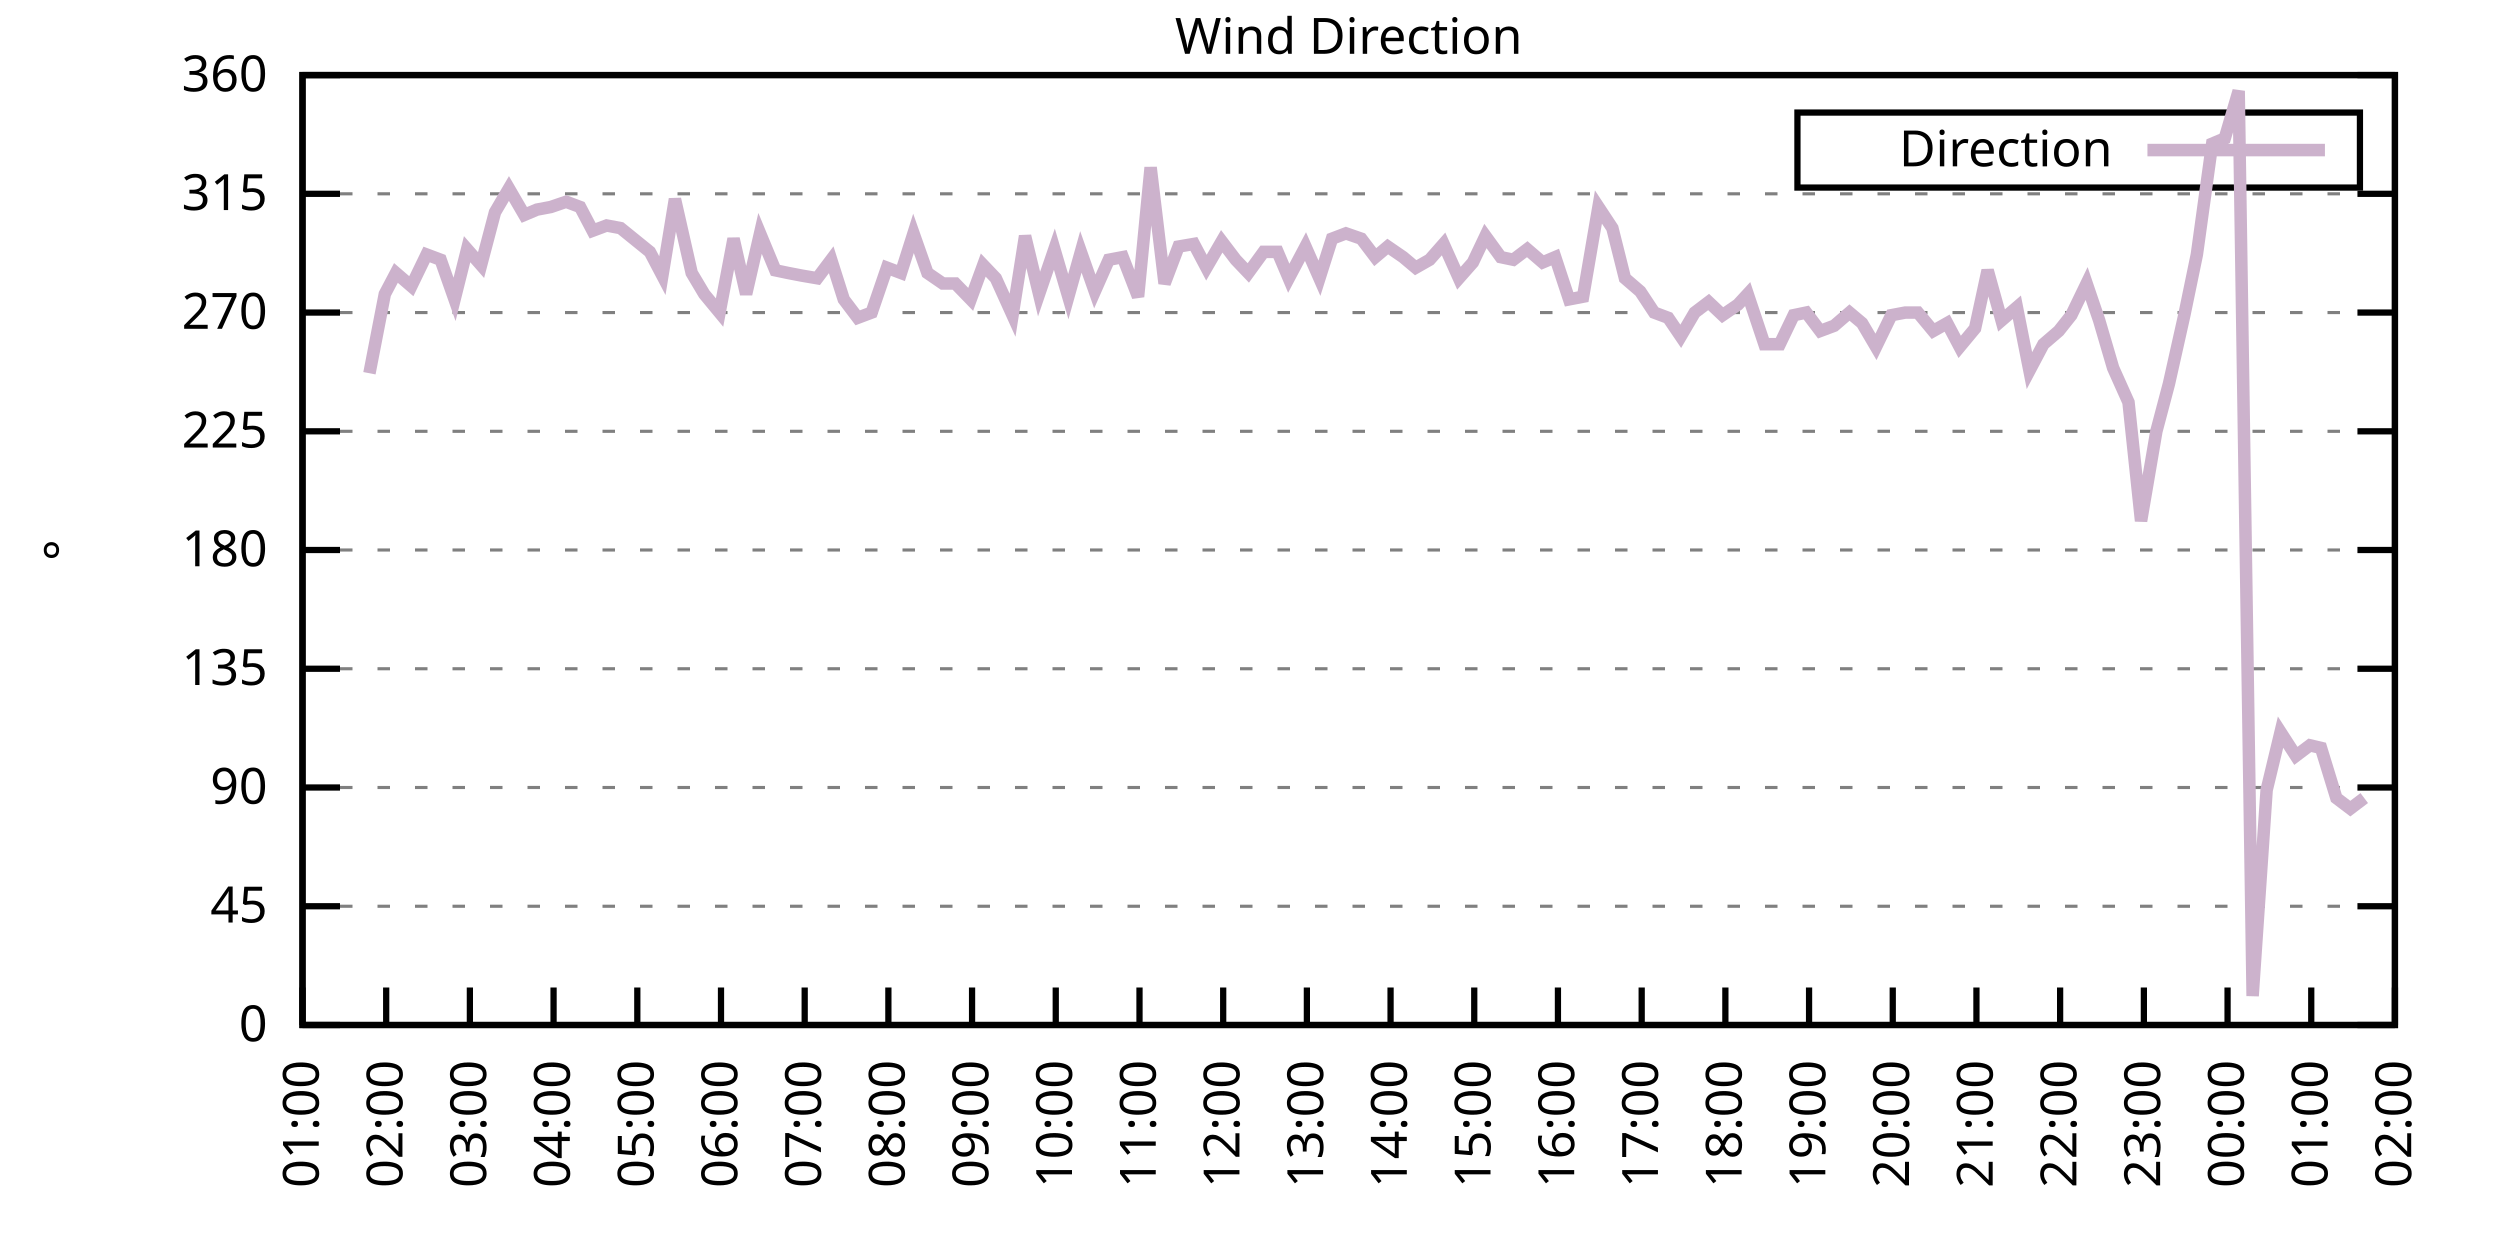
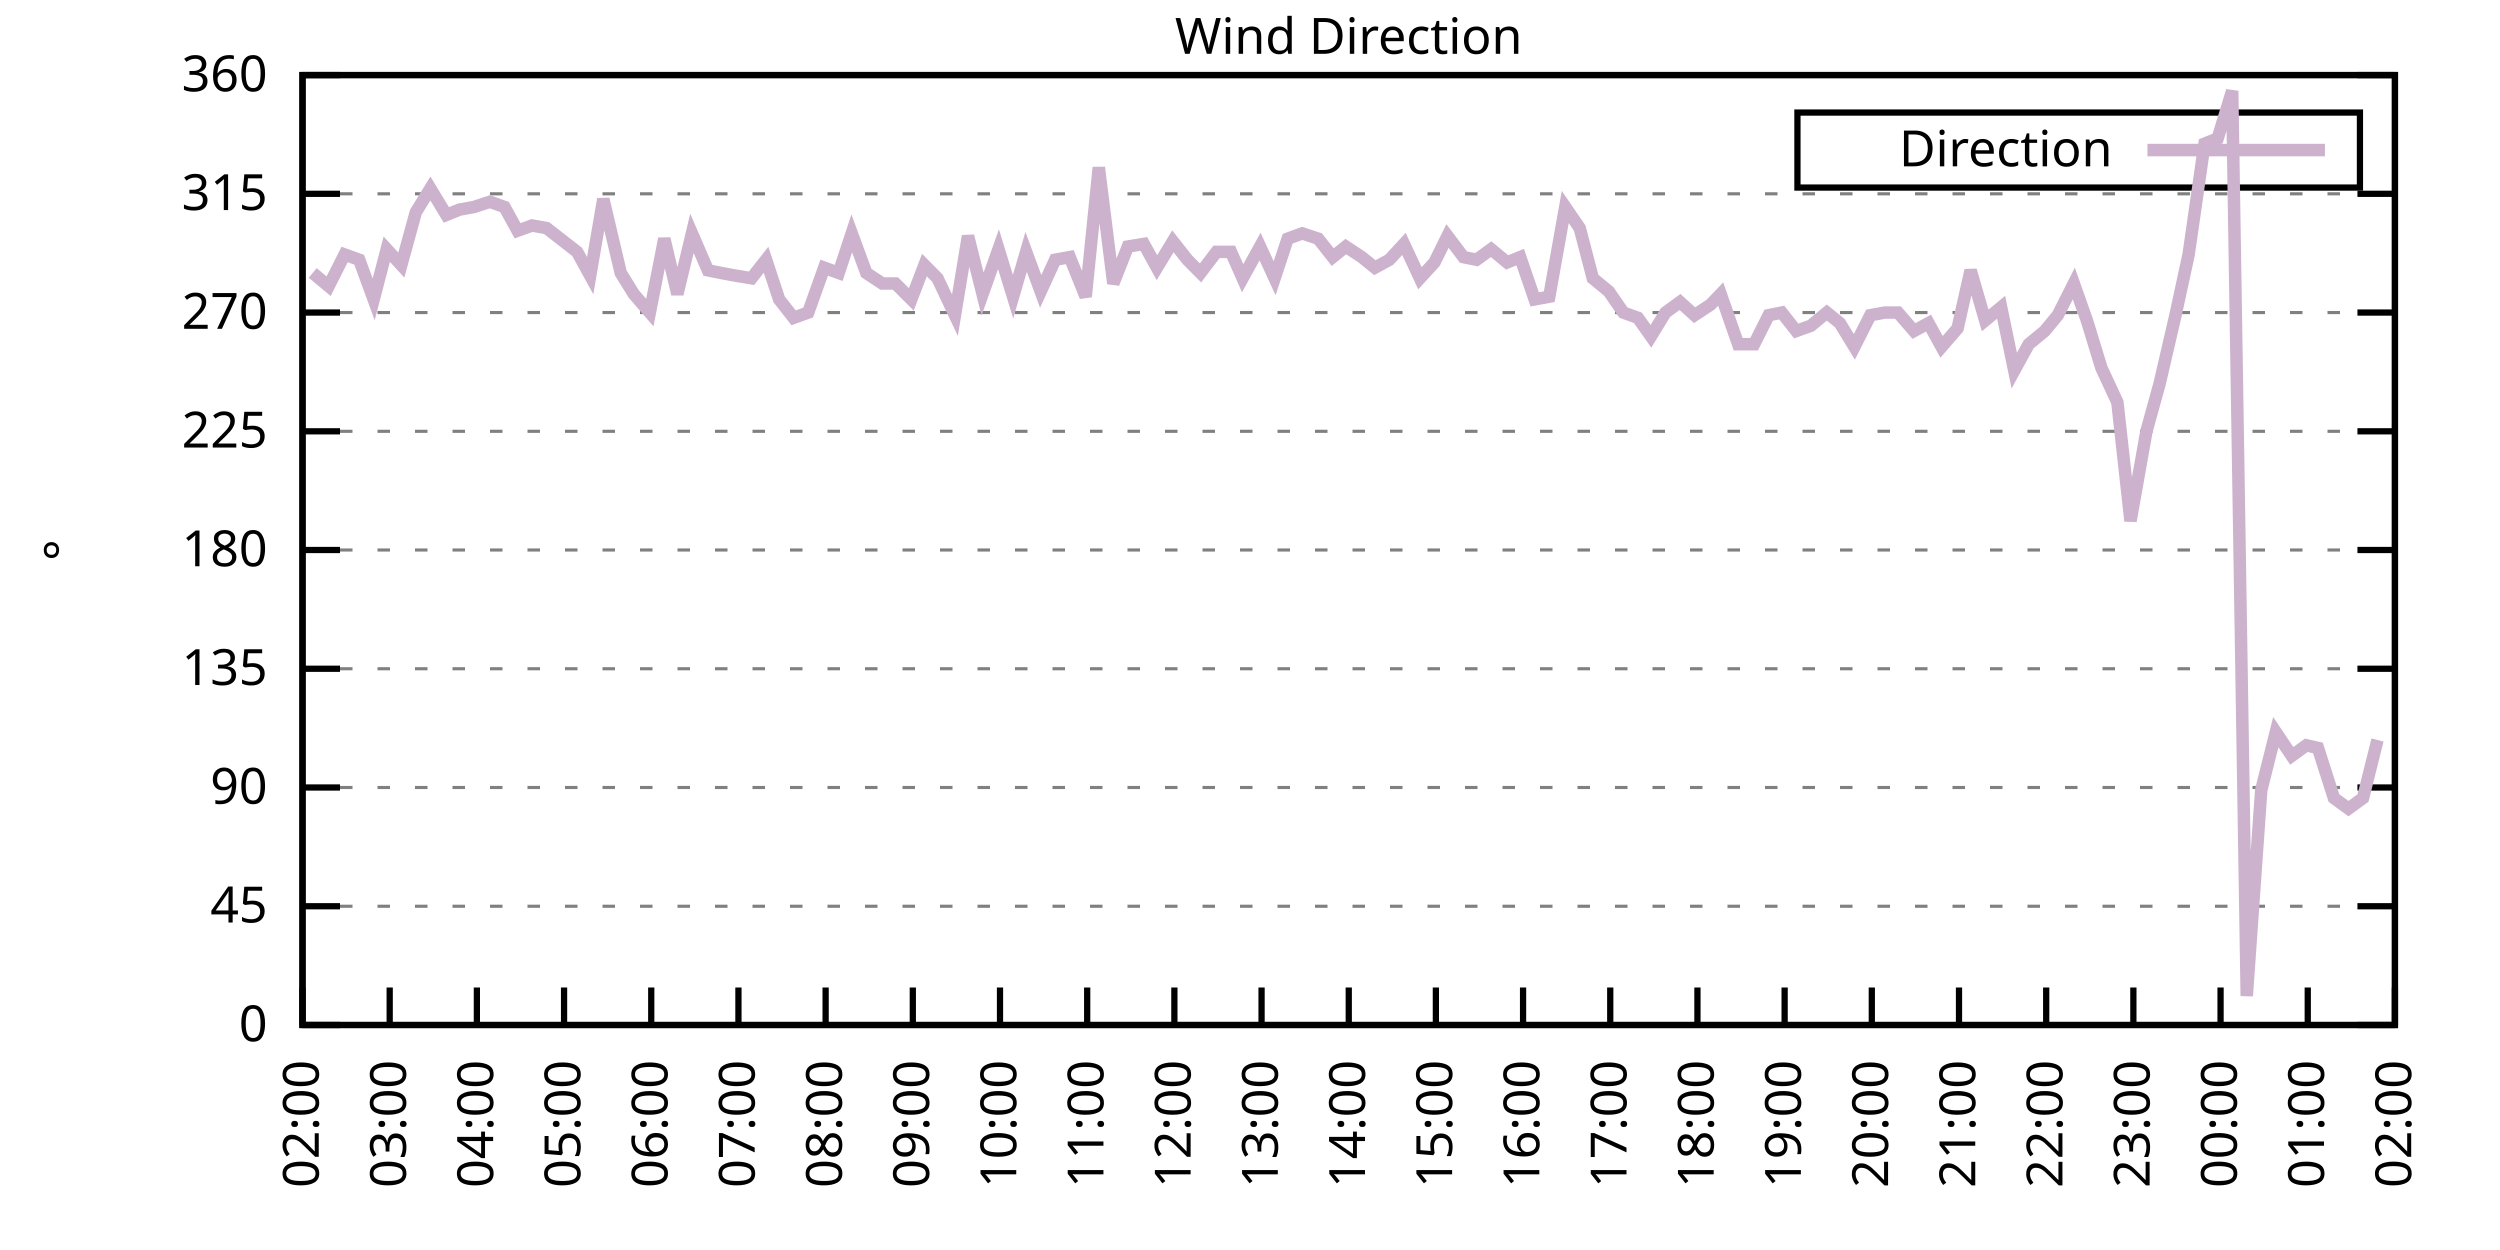
<svg xmlns="http://www.w3.org/2000/svg" xmlns:xlink="http://www.w3.org/1999/xlink" width="400" height="200" viewBox="0 0 400 200">
  <g id="gnuplot_canvas">
    <rect x="0" y="0" width="400" height="200" fill="none" />
    <defs>
      <circle id="gpDot" r="0.5" stroke-width="0.5" stroke="currentColor" />
      <path id="gpPt0" stroke-width="0.333" stroke="currentColor" d="M-1,0 h2 M0,-1 v2" />
      <path id="gpPt1" stroke-width="0.333" stroke="currentColor" d="M-1,-1 L1,1 M1,-1 L-1,1" />
      <path id="gpPt2" stroke-width="0.333" stroke="currentColor" d="M-1,0 L1,0 M0,-1 L0,1 M-1,-1 L1,1 M-1,1 L1,-1" />
      <rect id="gpPt3" stroke-width="0.333" stroke="currentColor" x="-1" y="-1" width="2" height="2" />
      <rect id="gpPt4" stroke-width="0.333" stroke="currentColor" fill="currentColor" x="-1" y="-1" width="2" height="2" />
      <circle id="gpPt5" stroke-width="0.333" stroke="currentColor" cx="0" cy="0" r="1" />
      <use xlink:href="#gpPt5" id="gpPt6" fill="currentColor" stroke="none" />
      <path id="gpPt7" stroke-width="0.333" stroke="currentColor" d="M0,-1.33 L-1.33,0.67 L1.33,0.67 z" />
      <use xlink:href="#gpPt7" id="gpPt8" fill="currentColor" stroke="none" />
      <use xlink:href="#gpPt7" id="gpPt9" stroke="currentColor" transform="rotate(180)" />
      <use xlink:href="#gpPt9" id="gpPt10" fill="currentColor" stroke="none" />
      <use xlink:href="#gpPt3" id="gpPt11" stroke="currentColor" transform="rotate(45)" />
      <use xlink:href="#gpPt11" id="gpPt12" fill="currentColor" stroke="none" />
      <path id="gpPt13" stroke-width="0.333" stroke="currentColor" d="M0,1.330 L1.265,0.411 L0.782,-1.067 L-0.782,-1.076 L-1.265,0.411 z" />
      <use xlink:href="#gpPt13" id="gpPt14" fill="currentColor" stroke="none" />
      <filter id="textbox" filterUnits="objectBoundingBox" x="0" y="0" height="1" width="1">
        <feFlood flood-color="white" flood-opacity="1" result="bgnd" />
        <feComposite in="SourceGraphic" in2="bgnd" operator="atop" />
      </filter>
      <filter id="greybox" filterUnits="objectBoundingBox" x="0" y="0" height="1" width="1">
        <feFlood flood-color="lightgrey" flood-opacity="1" result="grey" />
        <feComposite in="SourceGraphic" in2="grey" operator="atop" />
      </filter>
    </defs>
    <g fill="none" color="white" stroke="currentColor" stroke-width="1.00" stroke-linecap="butt" stroke-linejoin="miter">
</g>
    <g fill="none" color="black" stroke="currentColor" stroke-width="1.00" stroke-linecap="butt" stroke-linejoin="miter">
      <g stroke="none" shape-rendering="crispEdges">
        <polygon fill="rgb(255, 255, 255)" points="48.40,164.00 383.18,164.00 383.18,12.02 48.40,12.02 " />
      </g>
    </g>
    <g fill="none" color="black" stroke="currentColor" stroke-width="1.00" stroke-linecap="butt" stroke-linejoin="miter">
</g>
    <g fill="none" color="black" stroke="black" stroke-width="0.50" stroke-linecap="butt" stroke-linejoin="miter">
</g>
    <g fill="none" color="gray" stroke="currentColor" stroke-width="0.50" stroke-linecap="butt" stroke-linejoin="miter">
      <path stroke="gray" stroke-dasharray="2,4" class="gridline" d="M48.40,164.00 L383.19,164.00  " />
    </g>
    <g fill="none" color="gray" stroke="gray" stroke-width="1.00" stroke-linecap="butt" stroke-linejoin="miter">
</g>
    <g fill="none" color="black" stroke="currentColor" stroke-width="1.00" stroke-linecap="butt" stroke-linejoin="miter">
      <path stroke="black" d="M48.40,164.00 L54.40,164.00 M383.19,164.00 L377.19,164.00  " />
      <g transform="translate(42.80,166.60)" stroke="none" fill="black" font-family="Sans" font-size="8.00" text-anchor="end">
        <text>
          <tspan font-family="Sans"> 0</tspan>
        </text>
      </g>
    </g>
    <g fill="none" color="black" stroke="currentColor" stroke-width="1.00" stroke-linecap="butt" stroke-linejoin="miter">
</g>
    <g fill="none" color="black" stroke="black" stroke-width="0.50" stroke-linecap="butt" stroke-linejoin="miter">
</g>
    <g fill="none" color="gray" stroke="currentColor" stroke-width="0.50" stroke-linecap="butt" stroke-linejoin="miter">
      <path stroke="gray" stroke-dasharray="2,4" class="gridline" d="M48.40,145.00 L383.19,145.00  " />
    </g>
    <g fill="none" color="gray" stroke="gray" stroke-width="1.00" stroke-linecap="butt" stroke-linejoin="miter">
</g>
    <g fill="none" color="black" stroke="currentColor" stroke-width="1.00" stroke-linecap="butt" stroke-linejoin="miter">
      <path stroke="black" d="M48.40,145.00 L54.40,145.00 M383.19,145.00 L377.19,145.00  " />
      <g transform="translate(42.80,147.60)" stroke="none" fill="black" font-family="Sans" font-size="8.00" text-anchor="end">
        <text>
          <tspan font-family="Sans"> 45</tspan>
        </text>
      </g>
    </g>
    <g fill="none" color="black" stroke="currentColor" stroke-width="1.00" stroke-linecap="butt" stroke-linejoin="miter">
</g>
    <g fill="none" color="black" stroke="black" stroke-width="0.50" stroke-linecap="butt" stroke-linejoin="miter">
</g>
    <g fill="none" color="gray" stroke="currentColor" stroke-width="0.50" stroke-linecap="butt" stroke-linejoin="miter">
      <path stroke="gray" stroke-dasharray="2,4" class="gridline" d="M48.40,126.00 L383.19,126.00  " />
    </g>
    <g fill="none" color="gray" stroke="gray" stroke-width="1.00" stroke-linecap="butt" stroke-linejoin="miter">
</g>
    <g fill="none" color="black" stroke="currentColor" stroke-width="1.00" stroke-linecap="butt" stroke-linejoin="miter">
      <path stroke="black" d="M48.40,126.00 L54.40,126.00 M383.19,126.00 L377.19,126.00  " />
      <g transform="translate(42.80,128.60)" stroke="none" fill="black" font-family="Sans" font-size="8.00" text-anchor="end">
        <text>
          <tspan font-family="Sans"> 90</tspan>
        </text>
      </g>
    </g>
    <g fill="none" color="black" stroke="currentColor" stroke-width="1.00" stroke-linecap="butt" stroke-linejoin="miter">
</g>
    <g fill="none" color="black" stroke="black" stroke-width="0.50" stroke-linecap="butt" stroke-linejoin="miter">
</g>
    <g fill="none" color="gray" stroke="currentColor" stroke-width="0.50" stroke-linecap="butt" stroke-linejoin="miter">
      <path stroke="gray" stroke-dasharray="2,4" class="gridline" d="M48.40,107.00 L383.19,107.00  " />
    </g>
    <g fill="none" color="gray" stroke="gray" stroke-width="1.00" stroke-linecap="butt" stroke-linejoin="miter">
</g>
    <g fill="none" color="black" stroke="currentColor" stroke-width="1.00" stroke-linecap="butt" stroke-linejoin="miter">
      <path stroke="black" d="M48.40,107.00 L54.40,107.00 M383.19,107.00 L377.19,107.00  " />
      <g transform="translate(42.80,109.60)" stroke="none" fill="black" font-family="Sans" font-size="8.00" text-anchor="end">
        <text>
          <tspan font-family="Sans"> 135</tspan>
        </text>
      </g>
    </g>
    <g fill="none" color="black" stroke="currentColor" stroke-width="1.00" stroke-linecap="butt" stroke-linejoin="miter">
</g>
    <g fill="none" color="black" stroke="black" stroke-width="0.50" stroke-linecap="butt" stroke-linejoin="miter">
</g>
    <g fill="none" color="gray" stroke="currentColor" stroke-width="0.50" stroke-linecap="butt" stroke-linejoin="miter">
      <path stroke="gray" stroke-dasharray="2,4" class="gridline" d="M48.40,88.00 L383.19,88.00  " />
    </g>
    <g fill="none" color="gray" stroke="gray" stroke-width="1.00" stroke-linecap="butt" stroke-linejoin="miter">
</g>
    <g fill="none" color="black" stroke="currentColor" stroke-width="1.00" stroke-linecap="butt" stroke-linejoin="miter">
      <path stroke="black" d="M48.40,88.00 L54.40,88.00 M383.19,88.00 L377.19,88.00  " />
      <g transform="translate(42.80,90.60)" stroke="none" fill="black" font-family="Sans" font-size="8.00" text-anchor="end">
        <text>
          <tspan font-family="Sans"> 180</tspan>
        </text>
      </g>
    </g>
    <g fill="none" color="black" stroke="currentColor" stroke-width="1.00" stroke-linecap="butt" stroke-linejoin="miter">
</g>
    <g fill="none" color="black" stroke="black" stroke-width="0.50" stroke-linecap="butt" stroke-linejoin="miter">
</g>
    <g fill="none" color="gray" stroke="currentColor" stroke-width="0.50" stroke-linecap="butt" stroke-linejoin="miter">
      <path stroke="gray" stroke-dasharray="2,4" class="gridline" d="M48.40,69.01 L383.19,69.01  " />
    </g>
    <g fill="none" color="gray" stroke="gray" stroke-width="1.00" stroke-linecap="butt" stroke-linejoin="miter">
</g>
    <g fill="none" color="black" stroke="currentColor" stroke-width="1.00" stroke-linecap="butt" stroke-linejoin="miter">
      <path stroke="black" d="M48.40,69.01 L54.40,69.01 M383.19,69.01 L377.19,69.01  " />
      <g transform="translate(42.80,71.61)" stroke="none" fill="black" font-family="Sans" font-size="8.00" text-anchor="end">
        <text>
          <tspan font-family="Sans"> 225</tspan>
        </text>
      </g>
    </g>
    <g fill="none" color="black" stroke="currentColor" stroke-width="1.00" stroke-linecap="butt" stroke-linejoin="miter">
</g>
    <g fill="none" color="black" stroke="black" stroke-width="0.50" stroke-linecap="butt" stroke-linejoin="miter">
</g>
    <g fill="none" color="gray" stroke="currentColor" stroke-width="0.50" stroke-linecap="butt" stroke-linejoin="miter">
      <path stroke="gray" stroke-dasharray="2,4" class="gridline" d="M48.40,50.01 L383.19,50.01  " />
    </g>
    <g fill="none" color="gray" stroke="gray" stroke-width="1.00" stroke-linecap="butt" stroke-linejoin="miter">
</g>
    <g fill="none" color="black" stroke="currentColor" stroke-width="1.00" stroke-linecap="butt" stroke-linejoin="miter">
      <path stroke="black" d="M48.40,50.01 L54.40,50.01 M383.19,50.01 L377.19,50.01  " />
      <g transform="translate(42.80,52.61)" stroke="none" fill="black" font-family="Sans" font-size="8.00" text-anchor="end">
        <text>
          <tspan font-family="Sans"> 270</tspan>
        </text>
      </g>
    </g>
    <g fill="none" color="black" stroke="currentColor" stroke-width="1.00" stroke-linecap="butt" stroke-linejoin="miter">
</g>
    <g fill="none" color="black" stroke="black" stroke-width="0.50" stroke-linecap="butt" stroke-linejoin="miter">
</g>
    <g fill="none" color="gray" stroke="currentColor" stroke-width="0.50" stroke-linecap="butt" stroke-linejoin="miter">
      <path stroke="gray" stroke-dasharray="2,4" class="gridline" d="M48.40,31.01 L383.19,31.01  " />
    </g>
    <g fill="none" color="gray" stroke="gray" stroke-width="1.00" stroke-linecap="butt" stroke-linejoin="miter">
</g>
    <g fill="none" color="black" stroke="currentColor" stroke-width="1.00" stroke-linecap="butt" stroke-linejoin="miter">
      <path stroke="black" d="M48.40,31.01 L54.40,31.01 M383.19,31.01 L377.19,31.01  " />
      <g transform="translate(42.80,33.61)" stroke="none" fill="black" font-family="Sans" font-size="8.00" text-anchor="end">
        <text>
          <tspan font-family="Sans"> 315</tspan>
        </text>
      </g>
    </g>
    <g fill="none" color="black" stroke="currentColor" stroke-width="1.00" stroke-linecap="butt" stroke-linejoin="miter">
</g>
    <g fill="none" color="black" stroke="black" stroke-width="0.50" stroke-linecap="butt" stroke-linejoin="miter">
</g>
    <g fill="none" color="gray" stroke="currentColor" stroke-width="0.50" stroke-linecap="butt" stroke-linejoin="miter">
      <path stroke="gray" stroke-dasharray="2,4" class="gridline" d="M48.40,12.01 L383.19,12.01  " />
    </g>
    <g fill="none" color="gray" stroke="gray" stroke-width="1.00" stroke-linecap="butt" stroke-linejoin="miter">
</g>
    <g fill="none" color="black" stroke="currentColor" stroke-width="1.00" stroke-linecap="butt" stroke-linejoin="miter">
      <path stroke="black" d="M48.40,12.01 L54.40,12.01 M383.19,12.01 L377.19,12.01  " />
      <g transform="translate(42.80,14.61)" stroke="none" fill="black" font-family="Sans" font-size="8.00" text-anchor="end">
        <text>
          <tspan font-family="Sans"> 360</tspan>
        </text>
      </g>
    </g>
    <g fill="none" color="black" stroke="currentColor" stroke-width="1.00" stroke-linecap="butt" stroke-linejoin="miter">
      <path stroke="black" d="M48.40,164.00 L48.40,158.00  " />
      <g transform="translate(51.00,169.60) rotate(270.00)" stroke="none" fill="black" font-family="Sans" font-size="8.00" text-anchor="end">
        <text>
-           <tspan font-family="Sans">01:00</tspan>
-         </text>
-       </g>
-     </g>
-     <g fill="none" color="black" stroke="currentColor" stroke-width="1.00" stroke-linecap="butt" stroke-linejoin="miter">
-       <path stroke="black" d="M61.79,164.00 L61.79,158.00  " />
-       <g transform="translate(64.39,169.60) rotate(270.00)" stroke="none" fill="black" font-family="Sans" font-size="8.00" text-anchor="end">
-         <text>
          <tspan font-family="Sans">02:00</tspan>
        </text>
      </g>
    </g>
    <g fill="none" color="black" stroke="currentColor" stroke-width="1.00" stroke-linecap="butt" stroke-linejoin="miter">
-       <path stroke="black" d="M75.18,164.00 L75.18,158.00  " />
-       <g transform="translate(77.78,169.60) rotate(270.00)" stroke="none" fill="black" font-family="Sans" font-size="8.00" text-anchor="end">
+       <path stroke="black" d="M62.35,164.00 L62.35,158.00  " />
+       <g transform="translate(64.95,169.60) rotate(270.00)" stroke="none" fill="black" font-family="Sans" font-size="8.00" text-anchor="end">
        <text>
          <tspan font-family="Sans">03:00</tspan>
        </text>
      </g>
    </g>
    <g fill="none" color="black" stroke="currentColor" stroke-width="1.00" stroke-linecap="butt" stroke-linejoin="miter">
-       <path stroke="black" d="M88.57,164.00 L88.57,158.00  " />
-       <g transform="translate(91.17,169.60) rotate(270.00)" stroke="none" fill="black" font-family="Sans" font-size="8.00" text-anchor="end">
+       <path stroke="black" d="M76.30,164.00 L76.30,158.00  " />
+       <g transform="translate(78.90,169.60) rotate(270.00)" stroke="none" fill="black" font-family="Sans" font-size="8.00" text-anchor="end">
        <text>
          <tspan font-family="Sans">04:00</tspan>
        </text>
      </g>
    </g>
    <g fill="none" color="black" stroke="currentColor" stroke-width="1.00" stroke-linecap="butt" stroke-linejoin="miter">
-       <path stroke="black" d="M101.97,164.00 L101.97,158.00  " />
-       <g transform="translate(104.57,169.60) rotate(270.00)" stroke="none" fill="black" font-family="Sans" font-size="8.00" text-anchor="end">
+       <path stroke="black" d="M90.25,164.00 L90.25,158.00  " />
+       <g transform="translate(92.85,169.60) rotate(270.00)" stroke="none" fill="black" font-family="Sans" font-size="8.00" text-anchor="end">
        <text>
          <tspan font-family="Sans">05:00</tspan>
        </text>
      </g>
    </g>
    <g fill="none" color="black" stroke="currentColor" stroke-width="1.00" stroke-linecap="butt" stroke-linejoin="miter">
-       <path stroke="black" d="M115.36,164.00 L115.36,158.00  " />
-       <g transform="translate(117.96,169.60) rotate(270.00)" stroke="none" fill="black" font-family="Sans" font-size="8.00" text-anchor="end">
+       <path stroke="black" d="M104.20,164.00 L104.20,158.00  " />
+       <g transform="translate(106.80,169.60) rotate(270.00)" stroke="none" fill="black" font-family="Sans" font-size="8.00" text-anchor="end">
        <text>
          <tspan font-family="Sans">06:00</tspan>
        </text>
      </g>
    </g>
    <g fill="none" color="black" stroke="currentColor" stroke-width="1.00" stroke-linecap="butt" stroke-linejoin="miter">
-       <path stroke="black" d="M128.75,164.00 L128.75,158.00  " />
-       <g transform="translate(131.35,169.60) rotate(270.00)" stroke="none" fill="black" font-family="Sans" font-size="8.00" text-anchor="end">
+       <path stroke="black" d="M118.15,164.00 L118.15,158.00  " />
+       <g transform="translate(120.75,169.60) rotate(270.00)" stroke="none" fill="black" font-family="Sans" font-size="8.00" text-anchor="end">
        <text>
          <tspan font-family="Sans">07:00</tspan>
        </text>
      </g>
    </g>
    <g fill="none" color="black" stroke="currentColor" stroke-width="1.00" stroke-linecap="butt" stroke-linejoin="miter">
-       <path stroke="black" d="M142.14,164.00 L142.14,158.00  " />
-       <g transform="translate(144.74,169.60) rotate(270.00)" stroke="none" fill="black" font-family="Sans" font-size="8.00" text-anchor="end">
+       <path stroke="black" d="M132.10,164.00 L132.10,158.00  " />
+       <g transform="translate(134.70,169.60) rotate(270.00)" stroke="none" fill="black" font-family="Sans" font-size="8.00" text-anchor="end">
        <text>
          <tspan font-family="Sans">08:00</tspan>
        </text>
      </g>
    </g>
    <g fill="none" color="black" stroke="currentColor" stroke-width="1.00" stroke-linecap="butt" stroke-linejoin="miter">
-       <path stroke="black" d="M155.53,164.00 L155.53,158.00  " />
-       <g transform="translate(158.13,169.60) rotate(270.00)" stroke="none" fill="black" font-family="Sans" font-size="8.00" text-anchor="end">
+       <path stroke="black" d="M146.05,164.00 L146.05,158.00  " />
+       <g transform="translate(148.65,169.60) rotate(270.00)" stroke="none" fill="black" font-family="Sans" font-size="8.00" text-anchor="end">
        <text>
          <tspan font-family="Sans">09:00</tspan>
        </text>
      </g>
    </g>
    <g fill="none" color="black" stroke="currentColor" stroke-width="1.00" stroke-linecap="butt" stroke-linejoin="miter">
-       <path stroke="black" d="M168.92,164.00 L168.92,158.00  " />
-       <g transform="translate(171.52,169.60) rotate(270.00)" stroke="none" fill="black" font-family="Sans" font-size="8.00" text-anchor="end">
+       <path stroke="black" d="M160.00,164.00 L160.00,158.00  " />
+       <g transform="translate(162.60,169.60) rotate(270.00)" stroke="none" fill="black" font-family="Sans" font-size="8.00" text-anchor="end">
        <text>
          <tspan font-family="Sans">10:00</tspan>
        </text>
      </g>
    </g>
    <g fill="none" color="black" stroke="currentColor" stroke-width="1.00" stroke-linecap="butt" stroke-linejoin="miter">
-       <path stroke="black" d="M182.32,164.00 L182.32,158.00  " />
-       <g transform="translate(184.92,169.60) rotate(270.00)" stroke="none" fill="black" font-family="Sans" font-size="8.00" text-anchor="end">
+       <path stroke="black" d="M173.95,164.00 L173.95,158.00  " />
+       <g transform="translate(176.55,169.60) rotate(270.00)" stroke="none" fill="black" font-family="Sans" font-size="8.00" text-anchor="end">
        <text>
          <tspan font-family="Sans">11:00</tspan>
        </text>
      </g>
    </g>
    <g fill="none" color="black" stroke="currentColor" stroke-width="1.00" stroke-linecap="butt" stroke-linejoin="miter">
-       <path stroke="black" d="M195.71,164.00 L195.71,158.00  " />
-       <g transform="translate(198.31,169.60) rotate(270.00)" stroke="none" fill="black" font-family="Sans" font-size="8.00" text-anchor="end">
+       <path stroke="black" d="M187.90,164.00 L187.90,158.00  " />
+       <g transform="translate(190.50,169.60) rotate(270.00)" stroke="none" fill="black" font-family="Sans" font-size="8.00" text-anchor="end">
        <text>
          <tspan font-family="Sans">12:00</tspan>
        </text>
      </g>
    </g>
    <g fill="none" color="black" stroke="currentColor" stroke-width="1.00" stroke-linecap="butt" stroke-linejoin="miter">
-       <path stroke="black" d="M209.10,164.00 L209.10,158.00  " />
-       <g transform="translate(211.70,169.60) rotate(270.00)" stroke="none" fill="black" font-family="Sans" font-size="8.00" text-anchor="end">
+       <path stroke="black" d="M201.85,164.00 L201.85,158.00  " />
+       <g transform="translate(204.45,169.60) rotate(270.00)" stroke="none" fill="black" font-family="Sans" font-size="8.00" text-anchor="end">
        <text>
          <tspan font-family="Sans">13:00</tspan>
        </text>
      </g>
    </g>
    <g fill="none" color="black" stroke="currentColor" stroke-width="1.00" stroke-linecap="butt" stroke-linejoin="miter">
-       <path stroke="black" d="M222.49,164.00 L222.49,158.00  " />
-       <g transform="translate(225.09,169.60) rotate(270.00)" stroke="none" fill="black" font-family="Sans" font-size="8.00" text-anchor="end">
+       <path stroke="black" d="M215.80,164.00 L215.80,158.00  " />
+       <g transform="translate(218.40,169.60) rotate(270.00)" stroke="none" fill="black" font-family="Sans" font-size="8.00" text-anchor="end">
        <text>
          <tspan font-family="Sans">14:00</tspan>
        </text>
      </g>
    </g>
    <g fill="none" color="black" stroke="currentColor" stroke-width="1.00" stroke-linecap="butt" stroke-linejoin="miter">
-       <path stroke="black" d="M235.88,164.00 L235.88,158.00  " />
-       <g transform="translate(238.48,169.60) rotate(270.00)" stroke="none" fill="black" font-family="Sans" font-size="8.00" text-anchor="end">
+       <path stroke="black" d="M229.74,164.00 L229.74,158.00  " />
+       <g transform="translate(232.34,169.60) rotate(270.00)" stroke="none" fill="black" font-family="Sans" font-size="8.00" text-anchor="end">
        <text>
          <tspan font-family="Sans">15:00</tspan>
        </text>
      </g>
    </g>
    <g fill="none" color="black" stroke="currentColor" stroke-width="1.00" stroke-linecap="butt" stroke-linejoin="miter">
-       <path stroke="black" d="M249.27,164.00 L249.27,158.00  " />
-       <g transform="translate(251.87,169.60) rotate(270.00)" stroke="none" fill="black" font-family="Sans" font-size="8.00" text-anchor="end">
+       <path stroke="black" d="M243.69,164.00 L243.69,158.00  " />
+       <g transform="translate(246.29,169.60) rotate(270.00)" stroke="none" fill="black" font-family="Sans" font-size="8.00" text-anchor="end">
        <text>
          <tspan font-family="Sans">16:00</tspan>
        </text>
      </g>
    </g>
    <g fill="none" color="black" stroke="currentColor" stroke-width="1.00" stroke-linecap="butt" stroke-linejoin="miter">
-       <path stroke="black" d="M262.67,164.00 L262.67,158.00  " />
-       <g transform="translate(265.27,169.60) rotate(270.00)" stroke="none" fill="black" font-family="Sans" font-size="8.00" text-anchor="end">
+       <path stroke="black" d="M257.64,164.00 L257.64,158.00  " />
+       <g transform="translate(260.24,169.60) rotate(270.00)" stroke="none" fill="black" font-family="Sans" font-size="8.00" text-anchor="end">
        <text>
          <tspan font-family="Sans">17:00</tspan>
        </text>
      </g>
    </g>
    <g fill="none" color="black" stroke="currentColor" stroke-width="1.00" stroke-linecap="butt" stroke-linejoin="miter">
-       <path stroke="black" d="M276.06,164.00 L276.06,158.00  " />
-       <g transform="translate(278.66,169.60) rotate(270.00)" stroke="none" fill="black" font-family="Sans" font-size="8.00" text-anchor="end">
+       <path stroke="black" d="M271.59,164.00 L271.59,158.00  " />
+       <g transform="translate(274.19,169.60) rotate(270.00)" stroke="none" fill="black" font-family="Sans" font-size="8.00" text-anchor="end">
        <text>
          <tspan font-family="Sans">18:00</tspan>
        </text>
      </g>
    </g>
    <g fill="none" color="black" stroke="currentColor" stroke-width="1.00" stroke-linecap="butt" stroke-linejoin="miter">
-       <path stroke="black" d="M289.45,164.00 L289.45,158.00  " />
-       <g transform="translate(292.05,169.60) rotate(270.00)" stroke="none" fill="black" font-family="Sans" font-size="8.00" text-anchor="end">
+       <path stroke="black" d="M285.54,164.00 L285.54,158.00  " />
+       <g transform="translate(288.14,169.60) rotate(270.00)" stroke="none" fill="black" font-family="Sans" font-size="8.00" text-anchor="end">
        <text>
          <tspan font-family="Sans">19:00</tspan>
        </text>
      </g>
    </g>
    <g fill="none" color="black" stroke="currentColor" stroke-width="1.00" stroke-linecap="butt" stroke-linejoin="miter">
-       <path stroke="black" d="M302.84,164.00 L302.84,158.00  " />
-       <g transform="translate(305.44,169.60) rotate(270.00)" stroke="none" fill="black" font-family="Sans" font-size="8.00" text-anchor="end">
+       <path stroke="black" d="M299.49,164.00 L299.49,158.00  " />
+       <g transform="translate(302.09,169.60) rotate(270.00)" stroke="none" fill="black" font-family="Sans" font-size="8.00" text-anchor="end">
        <text>
          <tspan font-family="Sans">20:00</tspan>
        </text>
      </g>
    </g>
    <g fill="none" color="black" stroke="currentColor" stroke-width="1.00" stroke-linecap="butt" stroke-linejoin="miter">
-       <path stroke="black" d="M316.23,164.00 L316.23,158.00  " />
-       <g transform="translate(318.83,169.60) rotate(270.00)" stroke="none" fill="black" font-family="Sans" font-size="8.00" text-anchor="end">
+       <path stroke="black" d="M313.44,164.00 L313.44,158.00  " />
+       <g transform="translate(316.04,169.60) rotate(270.00)" stroke="none" fill="black" font-family="Sans" font-size="8.00" text-anchor="end">
        <text>
          <tspan font-family="Sans">21:00</tspan>
        </text>
      </g>
    </g>
    <g fill="none" color="black" stroke="currentColor" stroke-width="1.00" stroke-linecap="butt" stroke-linejoin="miter">
-       <path stroke="black" d="M329.62,164.00 L329.62,158.00  " />
-       <g transform="translate(332.22,169.60) rotate(270.00)" stroke="none" fill="black" font-family="Sans" font-size="8.00" text-anchor="end">
+       <path stroke="black" d="M327.39,164.00 L327.39,158.00  " />
+       <g transform="translate(329.99,169.60) rotate(270.00)" stroke="none" fill="black" font-family="Sans" font-size="8.00" text-anchor="end">
        <text>
          <tspan font-family="Sans">22:00</tspan>
        </text>
      </g>
    </g>
    <g fill="none" color="black" stroke="currentColor" stroke-width="1.00" stroke-linecap="butt" stroke-linejoin="miter">
-       <path stroke="black" d="M343.02,164.00 L343.02,158.00  " />
-       <g transform="translate(345.62,169.60) rotate(270.00)" stroke="none" fill="black" font-family="Sans" font-size="8.00" text-anchor="end">
+       <path stroke="black" d="M341.34,164.00 L341.34,158.00  " />
+       <g transform="translate(343.94,169.60) rotate(270.00)" stroke="none" fill="black" font-family="Sans" font-size="8.00" text-anchor="end">
        <text>
          <tspan font-family="Sans">23:00</tspan>
        </text>
      </g>
    </g>
    <g fill="none" color="black" stroke="currentColor" stroke-width="1.00" stroke-linecap="butt" stroke-linejoin="miter">
-       <path stroke="black" d="M356.41,164.00 L356.41,158.00  " />
-       <g transform="translate(359.01,169.60) rotate(270.00)" stroke="none" fill="black" font-family="Sans" font-size="8.00" text-anchor="end">
+       <path stroke="black" d="M355.29,164.00 L355.29,158.00  " />
+       <g transform="translate(357.89,169.60) rotate(270.00)" stroke="none" fill="black" font-family="Sans" font-size="8.00" text-anchor="end">
        <text>
          <tspan font-family="Sans">00:00</tspan>
        </text>
      </g>
    </g>
    <g fill="none" color="black" stroke="currentColor" stroke-width="1.00" stroke-linecap="butt" stroke-linejoin="miter">
-       <path stroke="black" d="M369.80,164.00 L369.80,158.00  " />
-       <g transform="translate(372.40,169.60) rotate(270.00)" stroke="none" fill="black" font-family="Sans" font-size="8.00" text-anchor="end">
+       <path stroke="black" d="M369.24,164.00 L369.24,158.00  " />
+       <g transform="translate(371.84,169.60) rotate(270.00)" stroke="none" fill="black" font-family="Sans" font-size="8.00" text-anchor="end">
        <text>
          <tspan font-family="Sans">01:00</tspan>
        </text>
      </g>
    </g>
    <g fill="none" color="black" stroke="currentColor" stroke-width="1.00" stroke-linecap="butt" stroke-linejoin="miter">
      <path stroke="black" d="M383.19,164.00 L383.19,158.00  " />
      <g transform="translate(385.79,169.60) rotate(270.00)" stroke="none" fill="black" font-family="Sans" font-size="8.00" text-anchor="end">
        <text>
          <tspan font-family="Sans">02:00</tspan>
        </text>
      </g>
    </g>
    <g fill="none" color="black" stroke="currentColor" stroke-width="1.00" stroke-linecap="butt" stroke-linejoin="miter">
</g>
    <g fill="none" color="black" stroke="currentColor" stroke-width="1.00" stroke-linecap="butt" stroke-linejoin="miter">
      <path stroke="black" d="M48.40,12.01 L48.40,164.00 L383.19,164.00 L383.19,12.01 L48.40,12.01 Z  " />
    </g>
    <g fill="none" color="black" stroke="currentColor" stroke-width="1.00" stroke-linecap="butt" stroke-linejoin="miter">
</g>
    <g fill="none" color="black" stroke="currentColor" stroke-width="1.00" stroke-linecap="butt" stroke-linejoin="miter">
      <path stroke="black" d="M287.59,30.01 L287.59,18.01 L377.59,18.01 L377.59,30.01 L287.59,30.01 Z  " />
    </g>
    <g id="Wind_direction_plot_1">
      <g fill="none" color="white" stroke="black" stroke-width="2.00" stroke-linecap="butt" stroke-linejoin="miter">
</g>
      <g fill="none" color="black" stroke="currentColor" stroke-width="2.00" stroke-linecap="butt" stroke-linejoin="miter">
        <g transform="translate(337.99,26.61)" stroke="none" fill="black" font-family="Sans" font-size="8.00" text-anchor="end">
          <text>
            <tspan font-family="Sans">Direction</tspan>
          </text>
        </g>
      </g>
      <g fill="none" color="black" stroke="currentColor" stroke-width="2.00" stroke-linecap="butt" stroke-linejoin="miter">
-         <path stroke="rgb(204, 178, 204)" d="M343.59,24.01 L371.99,24.01 M59.11,59.72 L61.57,47.05 L63.35,43.67 L65.81,45.79 L68.26,40.72 L70.50,41.56   L72.73,47.90 L74.74,39.87 L76.97,42.41 L79.20,33.96 L81.43,30.16 L83.89,34.39 L85.90,33.54 L88.13,33.12   L90.58,32.28 L92.82,33.12 L94.82,36.92 L97.06,36.08 L99.29,36.50 L103.98,40.30 L105.98,44.10 L107.99,31.85   L110.67,43.67 L112.68,47.05 L115.13,50.01 L117.37,38.19 L119.38,47.05 L121.61,37.34 L124.06,43.25 L126.07,43.67   L128.30,44.10 L130.76,44.52 L132.99,41.56 L135.00,47.90 L137.23,50.85 L139.46,50.01 L141.92,42.83 L144.15,43.67   L146.16,37.34 L148.39,43.67 L150.85,45.36 L152.85,45.36 L155.31,47.90 L157.32,42.41 L159.33,44.52 L162.01,50.43   L164.01,37.76 L166.25,47.05 L168.70,39.87 L170.93,47.47 L172.94,40.30 L175.17,46.63 L177.41,41.56 L179.64,41.14   L182.09,47.47 L184.10,26.79 L186.33,45.36 L188.57,39.45 L191.02,39.03 L193.03,42.83 L195.48,38.61 L197.72,41.56   L199.73,43.67 L202.18,40.30 L204.41,40.30 L206.20,44.52 L208.88,39.45 L211.11,44.52 L213.12,38.19 L215.35,37.34   L217.80,38.19 L220.04,41.14 L222.04,39.45 L224.50,41.14 L226.51,42.83 L228.74,41.56 L230.97,39.03 L233.43,44.52   L235.66,41.99 L237.67,37.76 L240.12,41.14 L242.13,41.56 L244.36,39.87 L246.82,41.99 L248.83,41.14 L251.06,47.90   L253.29,47.47 L255.75,33.12 L257.98,36.50 L259.99,44.52 L262.44,46.63 L264.67,50.01 L266.91,50.85 L268.92,53.81   L271.15,50.01 L273.38,48.32 L275.61,50.43 L278.07,48.74 L279.63,47.05 L282.31,55.07 L284.76,55.07 L286.99,50.43   L289.00,50.01 L291.23,52.96 L293.47,52.12 L295.92,50.01 L297.93,51.70 L300.16,55.50 L302.62,50.43 L304.85,50.01   L306.86,50.01 L309.31,52.96 L311.54,51.70 L313.55,55.50 L316.01,52.54 L318.02,43.25 L320.25,51.27 L322.70,49.16   L324.71,59.30 L326.95,55.07 L329.40,52.96 L331.41,50.43 L333.86,45.36 L335.87,51.27 L338.10,58.87 L340.56,64.36   L342.57,83.36 L345.02,69.01 L347.03,61.41 L349.49,50.43 L351.50,40.72 L353.95,22.99 L355.96,22.14 L358.19,14.54   L360.42,159.36 L362.66,126.42 L364.89,117.14 L367.34,120.94 L369.58,119.25 L371.36,119.67 L373.82,127.69 L376.05,129.38   L378.28,127.69  " />
+         <path stroke="rgb(204, 178, 204)" d="M343.59,24.01 L371.99,24.01 M50.03,43.67 L52.58,45.79 L55.14,40.72 L57.47,41.56 L59.79,47.90 L61.88,39.87   L64.21,42.41 L66.53,33.96 L68.86,30.16 L71.42,34.39 L73.51,33.54 L75.83,33.12 L78.39,32.28 L80.72,33.12   L82.81,36.92 L85.13,36.08 L87.46,36.50 L92.34,40.30 L94.43,44.10 L96.53,31.85 L99.32,43.67 L101.41,47.05   L103.97,50.01 L106.29,38.19 L108.38,47.05 L110.71,37.34 L113.27,43.25 L115.36,43.67 L117.68,44.10 L120.24,44.52   L122.57,41.56 L124.66,47.90 L126.98,50.85 L129.31,50.01 L131.87,42.83 L134.19,43.67 L136.28,37.34 L138.61,43.67   L141.16,45.36 L143.26,45.36 L145.81,47.90 L147.91,42.41 L150.00,44.52 L152.79,50.43 L154.88,37.76 L157.21,47.05   L159.76,39.87 L162.09,47.47 L164.18,40.30 L166.51,46.63 L168.83,41.56 L171.16,41.14 L173.71,47.47 L175.81,26.79   L178.13,45.36 L180.46,39.45 L183.01,39.03 L185.11,42.83 L187.66,38.61 L189.99,41.56 L192.08,43.67 L194.64,40.30   L196.96,40.30 L198.82,44.52 L201.61,39.45 L203.94,44.52 L206.03,38.19 L208.36,37.34 L210.91,38.19 L213.24,41.14   L215.33,39.45 L217.89,41.14 L219.98,42.83 L222.30,41.56 L224.63,39.03 L227.19,44.52 L229.51,41.99 L231.60,37.76   L234.16,41.14 L236.25,41.56 L238.58,39.87 L241.14,41.99 L243.23,41.14 L245.55,47.90 L247.88,47.47 L250.44,33.12   L252.76,36.50 L254.85,44.52 L257.41,46.63 L259.74,50.01 L262.06,50.85 L264.15,53.81 L266.48,50.01 L268.80,48.32   L271.13,50.43 L273.69,48.74 L275.31,47.05 L278.10,55.07 L280.66,55.07 L282.99,50.43 L285.08,50.01 L287.40,52.96   L289.73,52.12 L292.29,50.01 L294.38,51.70 L296.70,55.50 L299.26,50.43 L301.58,50.01 L303.68,50.01 L306.23,52.96   L308.56,51.70 L310.65,55.50 L313.21,52.54 L315.30,43.25 L317.63,51.27 L320.18,49.16 L322.28,59.30 L324.60,55.07   L327.16,52.96 L329.25,50.43 L331.81,45.36 L333.90,51.27 L336.23,58.87 L338.78,64.36 L340.88,83.36 L343.43,69.01   L345.53,61.41 L348.08,50.43 L350.18,40.72 L352.73,22.99 L354.83,22.14 L357.15,14.54 L359.48,159.36 L361.80,126.42   L364.13,117.14 L366.68,120.94 L369.01,119.25 L370.87,119.67 L373.43,127.69 L375.75,129.38 L378.08,127.69 L380.40,118.40    " />
      </g>
    </g>
    <g fill="none" color="black" stroke="currentColor" stroke-width="2.00" stroke-linecap="butt" stroke-linejoin="miter">
</g>
    <g fill="none" color="black" stroke="black" stroke-width="1.00" stroke-linecap="butt" stroke-linejoin="miter">
</g>
    <g fill="none" color="black" stroke="currentColor" stroke-width="1.00" stroke-linecap="butt" stroke-linejoin="miter">
      <path stroke="black" d="M48.40,12.01 L48.40,164.00 L383.19,164.00 L383.19,12.01 L48.40,12.01 Z  " />
      <g transform="translate(12.80,88.01) rotate(270.00)" stroke="none" fill="black" font-family="Sans" font-size="8.00" text-anchor="middle">
        <text>
          <tspan font-family="Sans">°</tspan>
        </text>
      </g>
    </g>
    <g fill="none" color="black" stroke="currentColor" stroke-width="1.00" stroke-linecap="butt" stroke-linejoin="miter">
</g>
    <g fill="none" color="black" stroke="currentColor" stroke-width="1.00" stroke-linecap="butt" stroke-linejoin="miter">
      <g transform="translate(215.79,8.61)" stroke="none" fill="black" font-family="Sans" font-size="8.00" text-anchor="middle">
        <text>
          <tspan font-family="Sans">Wind Direction</tspan>
        </text>
      </g>
    </g>
    <g fill="none" color="black" stroke="currentColor" stroke-width="1.00" stroke-linecap="butt" stroke-linejoin="miter">
</g>
  </g>
</svg>
